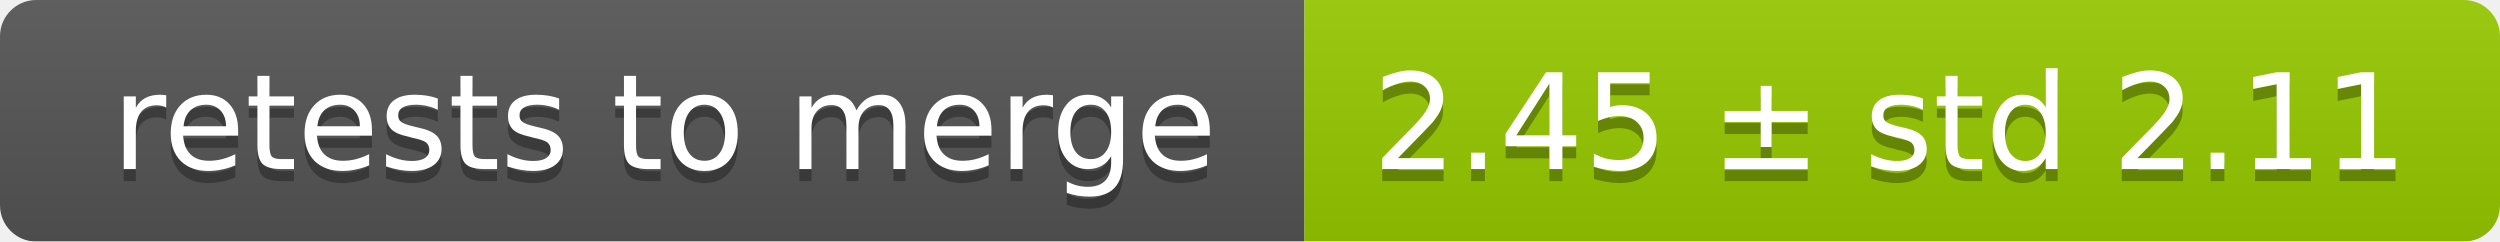
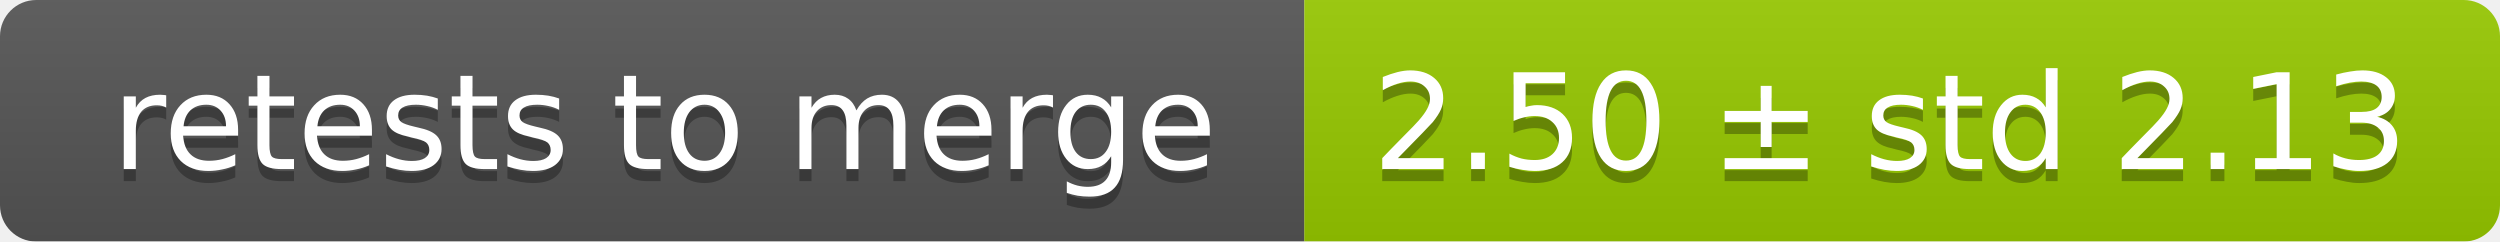
<svg xmlns="http://www.w3.org/2000/svg" width="207" height="20">
  <linearGradient id="smooth" x2="0" y2="100%">
    <stop offset="0" stop-color="#bbb" stop-opacity=".1" />
    <stop offset="1" stop-opacity=".1" />
  </linearGradient>
  <mask id="round">
    <rect width="207" height="20" rx="3" fill="#fff" />
  </mask>
  <g mask="url(#round)">
    <rect width="108" height="20" fill="#555" />
    <rect x="108" width="99" height="20" fill="#97ca00" />
    <rect width="207" height="20" fill="url(#smooth)" />
  </g>
  <g fill="#fff" text-anchor="middle" font-family="DejaVu Sans,Verdana,Geneva,sans-serif" font-size="11">
    <text x="55" y="15" fill="#010101" fill-opacity=".3">retests to merge</text>
    <text x="55" y="14">retests to merge</text>
-     <text x="156.5" y="15" fill="#010101" fill-opacity=".3">2.45 ± std 2.11</text>
-     <text x="156.5" y="14">2.45 ± std 2.11</text>
+     <text x="156.5" y="15" fill="#010101" fill-opacity=".3">2.50 ± std 2.13</text>
+     <text x="156.5" y="14">2.50 ± std 2.13</text>
  </g>
</svg>
